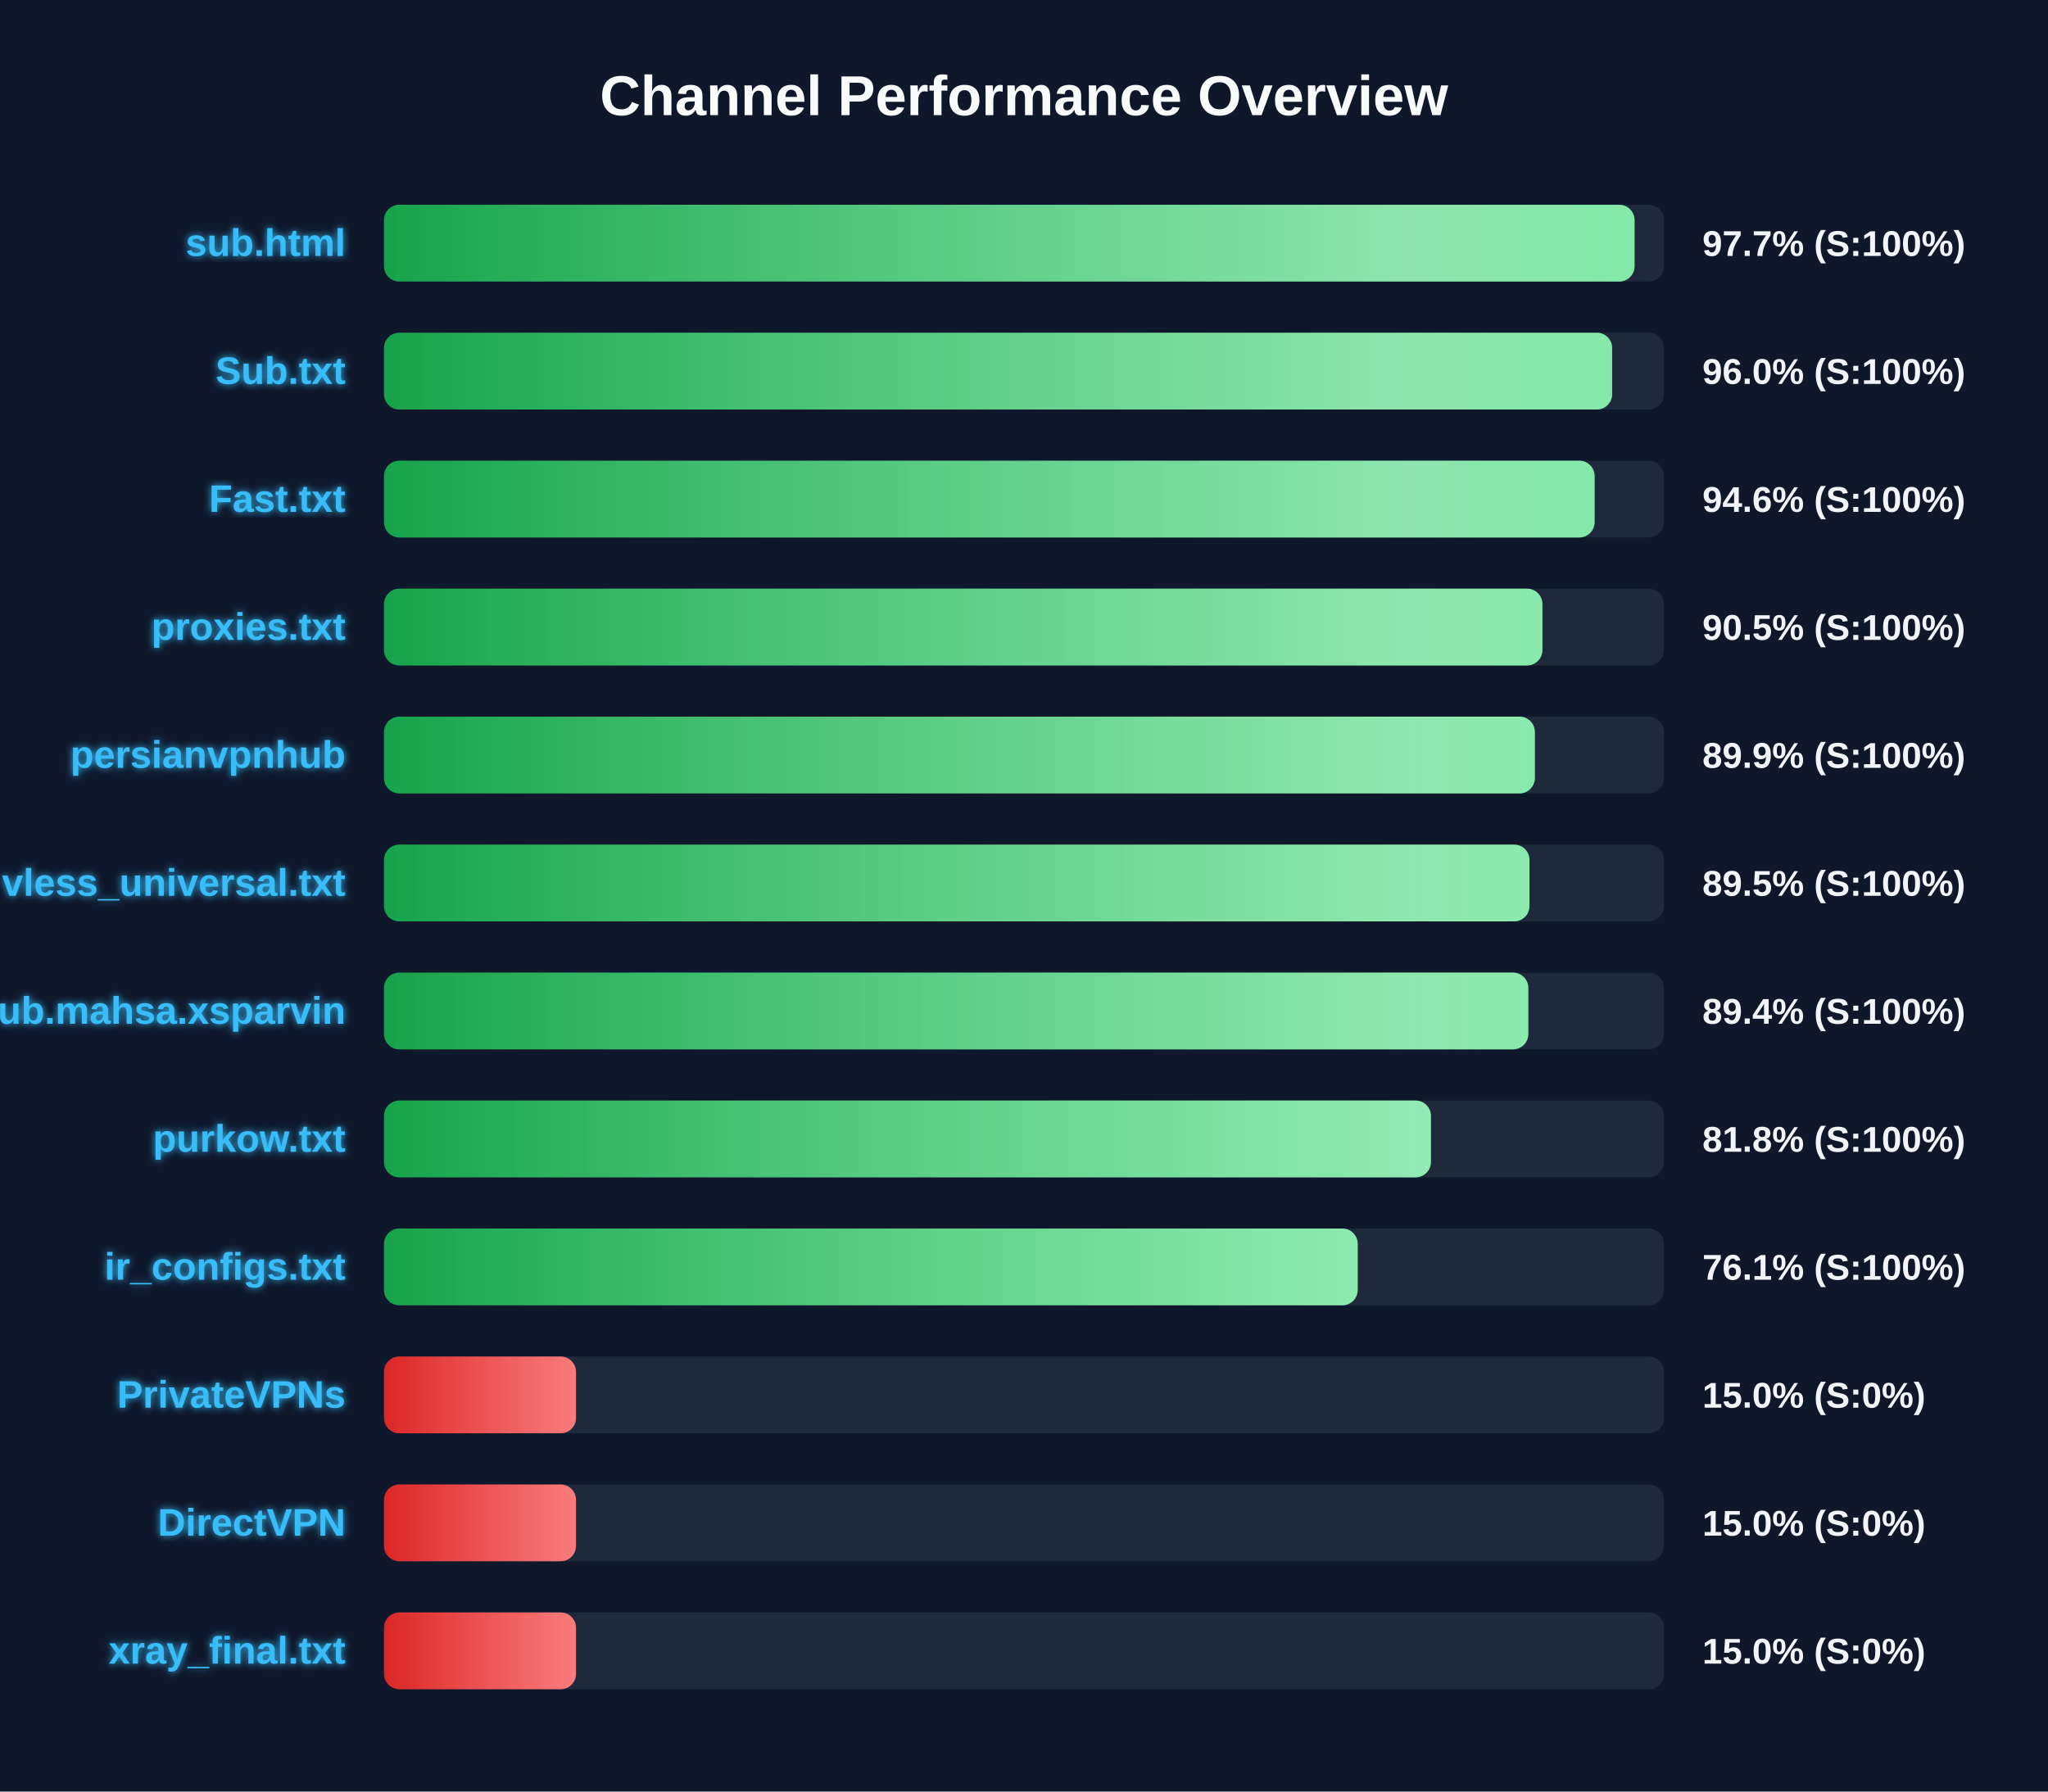
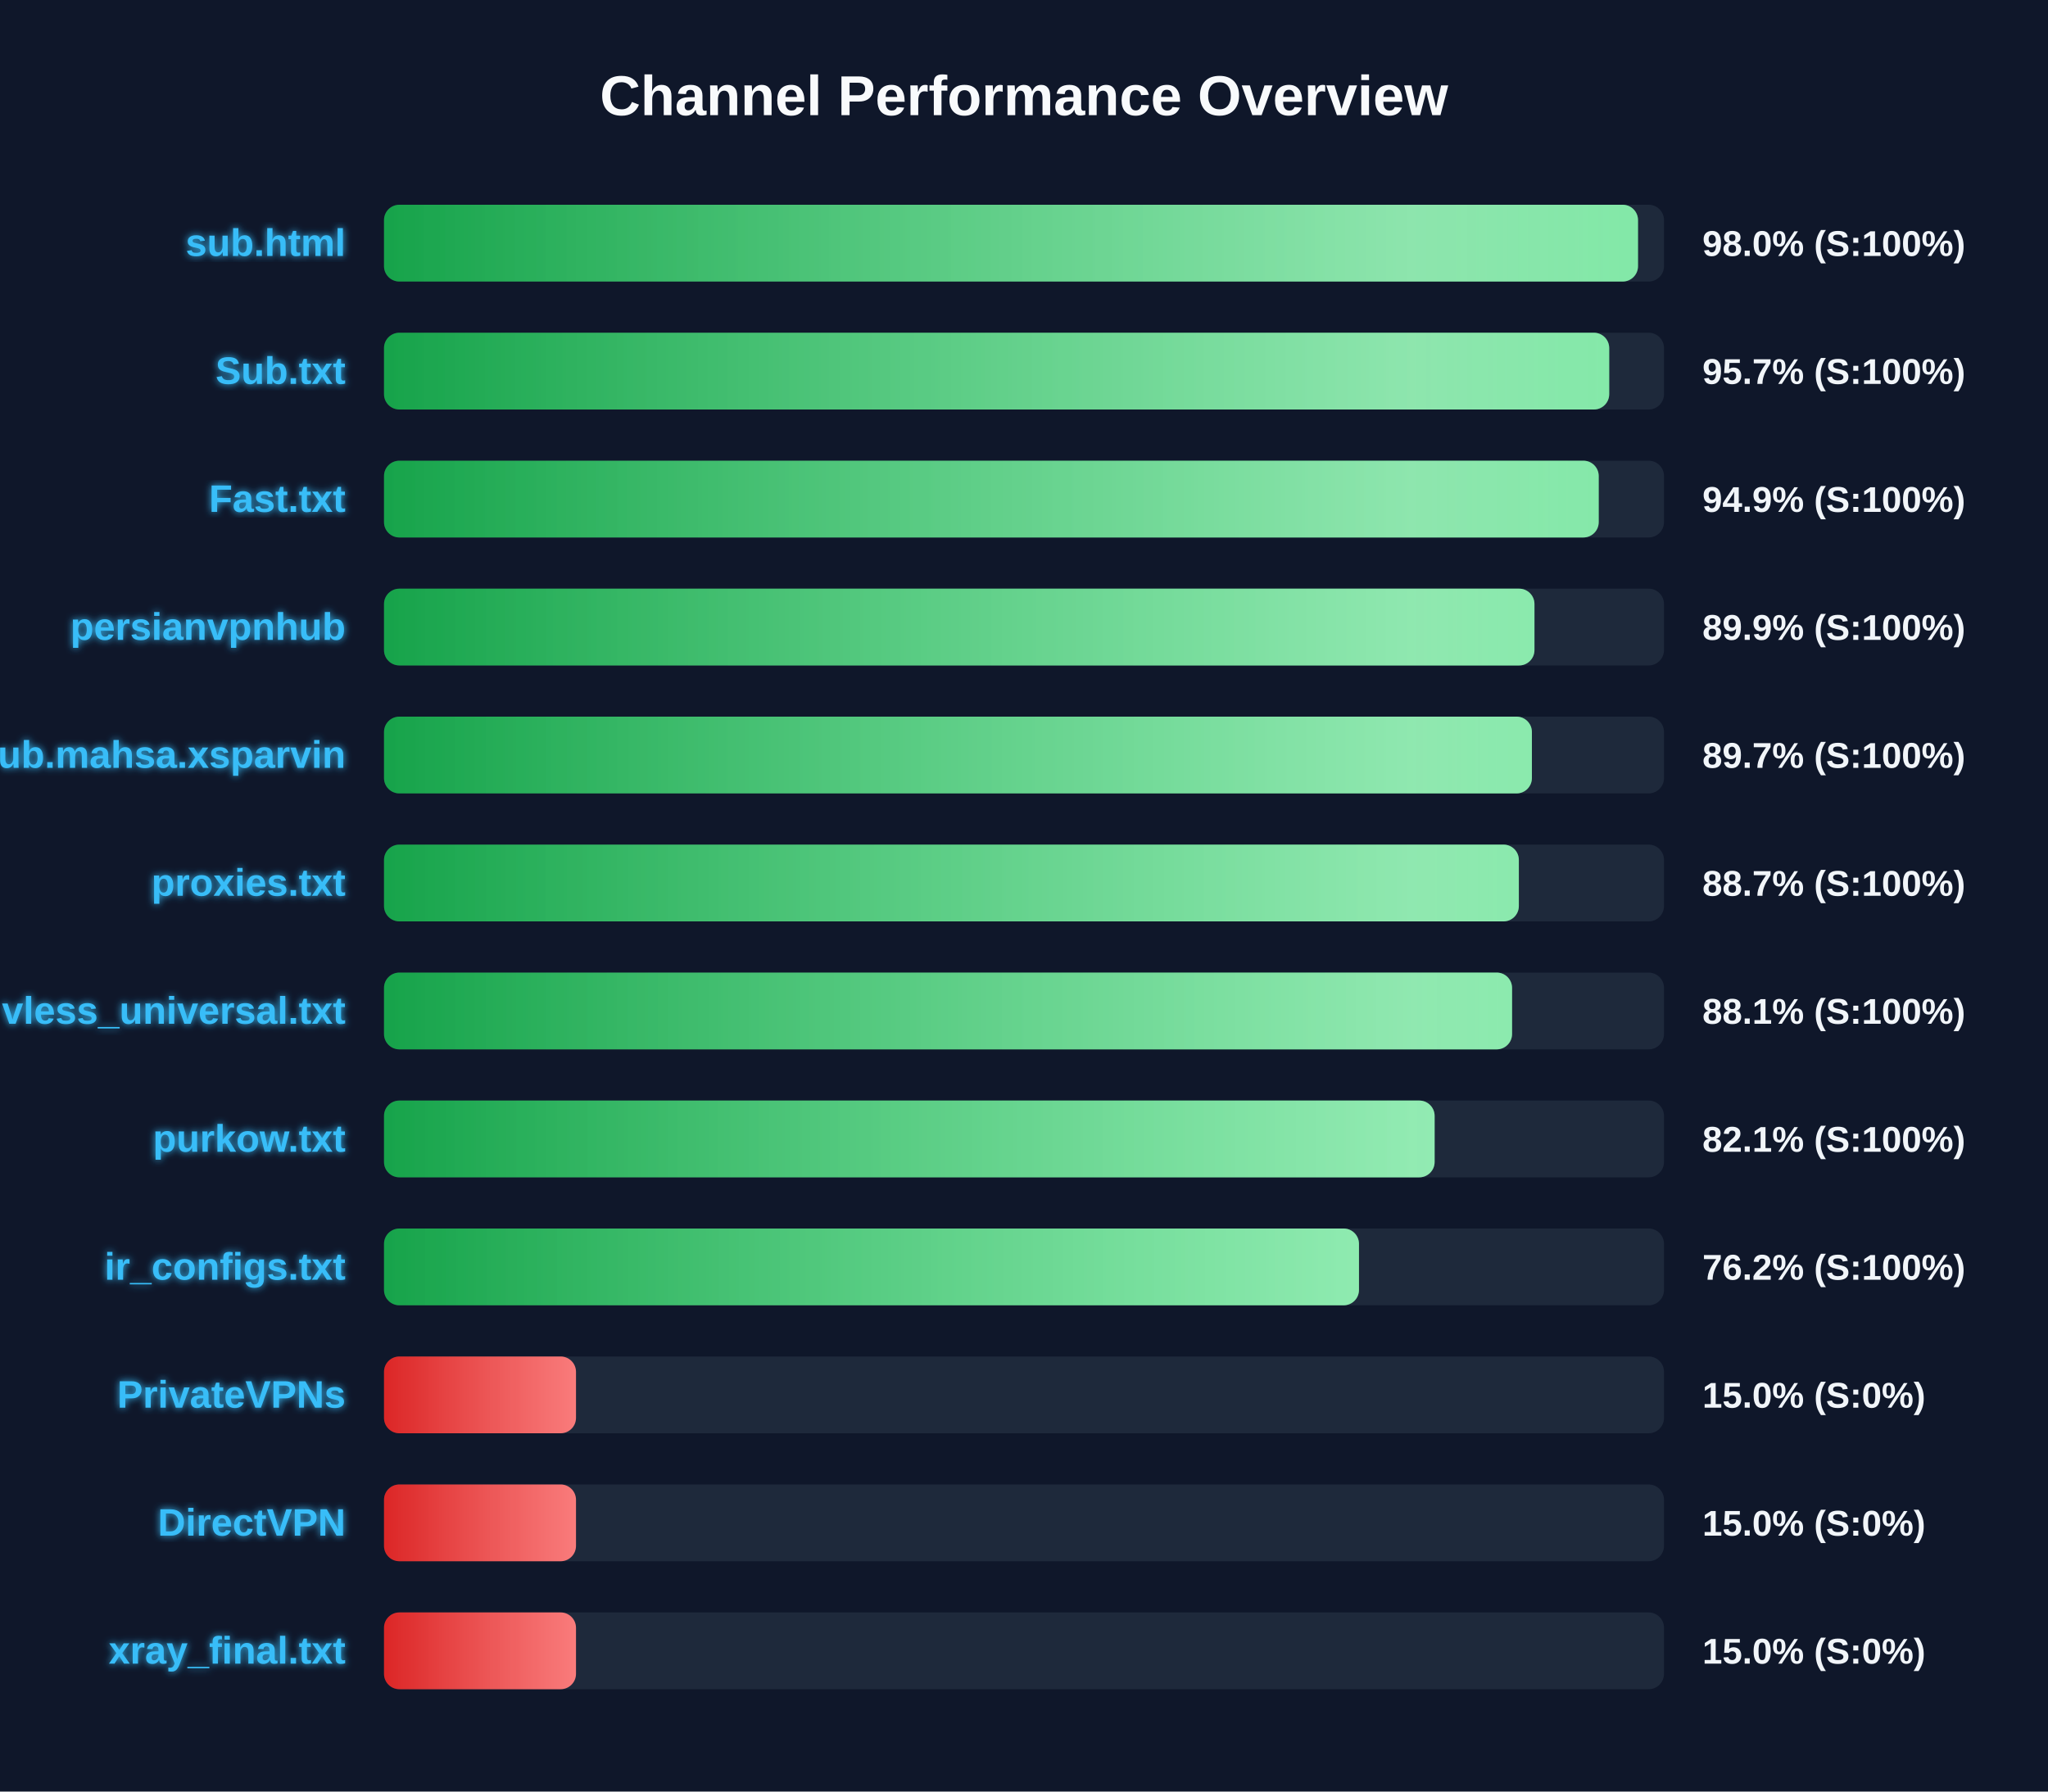
<svg xmlns="http://www.w3.org/2000/svg" width="800" height="700" version="1.1">
  <defs>
    <linearGradient id="grad-green" x1="0%" y1="0%" x2="100%" y2="0%">
      <stop offset="0%" stop-color="#16a34a" />
      <stop offset="100%" stop-color="#4ade80" />
    </linearGradient>
    <linearGradient id="grad-yellow" x1="0%" y1="0%" x2="100%" y2="0%">
      <stop offset="0%" stop-color="#ca8a04" />
      <stop offset="100%" stop-color="#fde047" />
    </linearGradient>
    <linearGradient id="grad-red" x1="0%" y1="0%" x2="100%" y2="0%">
      <stop offset="0%" stop-color="#dc2626" />
      <stop offset="100%" stop-color="#f87171" />
    </linearGradient>
    <linearGradient id="shimmer" x1="0%" y1="0%" x2="100%" y2="0%">
      <stop offset="0%" stop-color="rgba(255,255,255,0)" />
      <stop offset="50%" stop-color="rgba(255,255,255,0.4)" />
      <stop offset="100%" stop-color="rgba(255,255,255,0)" />
    </linearGradient>
    <filter id="glow" x="-20%" y="-20%" width="140%" height="140%">
      <feGaussianBlur stdDeviation="1.5" result="blur" />
      <feComposite in="SourceGraphic" in2="blur" operator="over" />
    </filter>
  </defs>
  <style>
        .bg-rect { fill: #0f172a; }
        .title { font: bold 22px 'Segoe UI', Arial, sans-serif; fill: #f8fafc; }
        .row { font: bold 15px 'Segoe UI', Arial, sans-serif; fill: #38bdf8; filter: url(#glow); }
        .score { font: bold 14px 'Segoe UI', Arial, sans-serif; fill: #f1f5f9; }
        @keyframes shimmer-anim {
            0% { transform: translateX(-100%); }
            100% { transform: translateX(200%); }
        }
        .shimmer-rect {
            animation: shimmer-anim 2.5s infinite linear;
        }
    </style>
  <rect width="100%" height="100%" class="bg-rect" />
  <text x="400" y="45" text-anchor="middle" class="title">Channel Performance Overview</text>
  <rect x="150" y="80" width="500" height="30" fill="#1e293b" rx="6" />
  <clipPath id="clip-0">
-     <rect x="150" y="80" width="488.5" height="30" rx="6" />
+     <rect x="150" y="80" width="489.85" height="30" rx="6" />
  </clipPath>
-   <rect x="150" y="80" width="488.5" height="30" fill="url(#grad-green)" rx="6" />
+   <rect x="150" y="80" width="489.85" height="30" fill="url(#grad-green)" rx="6" />
  <g clip-path="url(#clip-0)">
    <rect x="150" y="80" width="100%" height="30" fill="url(#shimmer)" class="shimmer-rect" />
  </g>
  <text x="135" y="100" text-anchor="end" class="row">sub.html</text>
-   <text x="665" y="100" text-anchor="start" class="score">97.7% (S:100%)</text>
+   <text x="665" y="100" text-anchor="start" class="score">98.0% (S:100%)</text>
  <rect x="150" y="130" width="500" height="30" fill="#1e293b" rx="6" />
  <clipPath id="clip-1">
-     <rect x="150" y="130" width="479.75" height="30" rx="6" />
+     <rect x="150" y="130" width="478.6" height="30" rx="6" />
  </clipPath>
-   <rect x="150" y="130" width="479.75" height="30" fill="url(#grad-green)" rx="6" />
+   <rect x="150" y="130" width="478.6" height="30" fill="url(#grad-green)" rx="6" />
  <g clip-path="url(#clip-1)">
    <rect x="150" y="130" width="100%" height="30" fill="url(#shimmer)" class="shimmer-rect" />
  </g>
  <text x="135" y="150" text-anchor="end" class="row">Sub.txt</text>
-   <text x="665" y="150" text-anchor="start" class="score">96.0% (S:100%)</text>
+   <text x="665" y="150" text-anchor="start" class="score">95.7% (S:100%)</text>
  <rect x="150" y="180" width="500" height="30" fill="#1e293b" rx="6" />
  <clipPath id="clip-2">
-     <rect x="150" y="180" width="472.9" height="30" rx="6" />
+     <rect x="150" y="180" width="474.5" height="30" rx="6" />
  </clipPath>
-   <rect x="150" y="180" width="472.9" height="30" fill="url(#grad-green)" rx="6" />
+   <rect x="150" y="180" width="474.5" height="30" fill="url(#grad-green)" rx="6" />
  <g clip-path="url(#clip-2)">
    <rect x="150" y="180" width="100%" height="30" fill="url(#shimmer)" class="shimmer-rect" />
  </g>
  <text x="135" y="200" text-anchor="end" class="row">Fast.txt</text>
-   <text x="665" y="200" text-anchor="start" class="score">94.6% (S:100%)</text>
+   <text x="665" y="200" text-anchor="start" class="score">94.9% (S:100%)</text>
  <rect x="150" y="230" width="500" height="30" fill="#1e293b" rx="6" />
  <clipPath id="clip-3">
-     <rect x="150" y="230" width="452.5" height="30" rx="6" />
+     <rect x="150" y="230" width="449.4" height="30" rx="6" />
  </clipPath>
-   <rect x="150" y="230" width="452.5" height="30" fill="url(#grad-green)" rx="6" />
+   <rect x="150" y="230" width="449.4" height="30" fill="url(#grad-green)" rx="6" />
  <g clip-path="url(#clip-3)">
    <rect x="150" y="230" width="100%" height="30" fill="url(#shimmer)" class="shimmer-rect" />
  </g>
-   <text x="135" y="250" text-anchor="end" class="row">proxies.txt</text>
-   <text x="665" y="250" text-anchor="start" class="score">90.5% (S:100%)</text>
+   <text x="135" y="250" text-anchor="end" class="row">persianvpnhub</text>
+   <text x="665" y="250" text-anchor="start" class="score">89.9% (S:100%)</text>
  <rect x="150" y="280" width="500" height="30" fill="#1e293b" rx="6" />
  <clipPath id="clip-4">
-     <rect x="150" y="280" width="449.55" height="30" rx="6" />
+     <rect x="150" y="280" width="448.4" height="30" rx="6" />
  </clipPath>
-   <rect x="150" y="280" width="449.55" height="30" fill="url(#grad-green)" rx="6" />
+   <rect x="150" y="280" width="448.4" height="30" fill="url(#grad-green)" rx="6" />
  <g clip-path="url(#clip-4)">
    <rect x="150" y="280" width="100%" height="30" fill="url(#shimmer)" class="shimmer-rect" />
  </g>
-   <text x="135" y="300" text-anchor="end" class="row">persianvpnhub</text>
-   <text x="665" y="300" text-anchor="start" class="score">89.9% (S:100%)</text>
+   <text x="135" y="300" text-anchor="end" class="row">Sub.mahsa.xsparvin</text>
+   <text x="665" y="300" text-anchor="start" class="score">89.7% (S:100%)</text>
  <rect x="150" y="330" width="500" height="30" fill="#1e293b" rx="6" />
  <clipPath id="clip-5">
-     <rect x="150" y="330" width="447.45" height="30" rx="6" />
+     <rect x="150" y="330" width="443.3" height="30" rx="6" />
  </clipPath>
-   <rect x="150" y="330" width="447.45" height="30" fill="url(#grad-green)" rx="6" />
+   <rect x="150" y="330" width="443.3" height="30" fill="url(#grad-green)" rx="6" />
  <g clip-path="url(#clip-5)">
    <rect x="150" y="330" width="100%" height="30" fill="url(#shimmer)" class="shimmer-rect" />
  </g>
-   <text x="135" y="350" text-anchor="end" class="row">vless_universal.txt</text>
-   <text x="665" y="350" text-anchor="start" class="score">89.5% (S:100%)</text>
+   <text x="135" y="350" text-anchor="end" class="row">proxies.txt</text>
+   <text x="665" y="350" text-anchor="start" class="score">88.7% (S:100%)</text>
  <rect x="150" y="380" width="500" height="30" fill="#1e293b" rx="6" />
  <clipPath id="clip-6">
-     <rect x="150" y="380" width="447.0" height="30" rx="6" />
+     <rect x="150" y="380" width="440.65" height="30" rx="6" />
  </clipPath>
-   <rect x="150" y="380" width="447.0" height="30" fill="url(#grad-green)" rx="6" />
+   <rect x="150" y="380" width="440.65" height="30" fill="url(#grad-green)" rx="6" />
  <g clip-path="url(#clip-6)">
    <rect x="150" y="380" width="100%" height="30" fill="url(#shimmer)" class="shimmer-rect" />
  </g>
-   <text x="135" y="400" text-anchor="end" class="row">Sub.mahsa.xsparvin</text>
-   <text x="665" y="400" text-anchor="start" class="score">89.4% (S:100%)</text>
+   <text x="135" y="400" text-anchor="end" class="row">vless_universal.txt</text>
+   <text x="665" y="400" text-anchor="start" class="score">88.1% (S:100%)</text>
  <rect x="150" y="430" width="500" height="30" fill="#1e293b" rx="6" />
  <clipPath id="clip-7">
-     <rect x="150" y="430" width="408.95" height="30" rx="6" />
+     <rect x="150" y="430" width="410.4" height="30" rx="6" />
  </clipPath>
-   <rect x="150" y="430" width="408.95" height="30" fill="url(#grad-green)" rx="6" />
+   <rect x="150" y="430" width="410.4" height="30" fill="url(#grad-green)" rx="6" />
  <g clip-path="url(#clip-7)">
    <rect x="150" y="430" width="100%" height="30" fill="url(#shimmer)" class="shimmer-rect" />
  </g>
  <text x="135" y="450" text-anchor="end" class="row">purkow.txt</text>
-   <text x="665" y="450" text-anchor="start" class="score">81.8% (S:100%)</text>
+   <text x="665" y="450" text-anchor="start" class="score">82.1% (S:100%)</text>
  <rect x="150" y="480" width="500" height="30" fill="#1e293b" rx="6" />
  <clipPath id="clip-8">
-     <rect x="150" y="480" width="380.35" height="30" rx="6" />
+     <rect x="150" y="480" width="380.85" height="30" rx="6" />
  </clipPath>
-   <rect x="150" y="480" width="380.35" height="30" fill="url(#grad-green)" rx="6" />
+   <rect x="150" y="480" width="380.85" height="30" fill="url(#grad-green)" rx="6" />
  <g clip-path="url(#clip-8)">
    <rect x="150" y="480" width="100%" height="30" fill="url(#shimmer)" class="shimmer-rect" />
  </g>
  <text x="135" y="500" text-anchor="end" class="row">ir_configs.txt</text>
-   <text x="665" y="500" text-anchor="start" class="score">76.1% (S:100%)</text>
+   <text x="665" y="500" text-anchor="start" class="score">76.2% (S:100%)</text>
  <rect x="150" y="530" width="500" height="30" fill="#1e293b" rx="6" />
  <clipPath id="clip-9">
    <rect x="150" y="530" width="75.0" height="30" rx="6" />
  </clipPath>
  <rect x="150" y="530" width="75.0" height="30" fill="url(#grad-red)" rx="6" />
  <g clip-path="url(#clip-9)">
    <rect x="150" y="530" width="100%" height="30" fill="url(#shimmer)" class="shimmer-rect" />
  </g>
  <text x="135" y="550" text-anchor="end" class="row">PrivateVPNs</text>
  <text x="665" y="550" text-anchor="start" class="score">15.0% (S:0%)</text>
  <rect x="150" y="580" width="500" height="30" fill="#1e293b" rx="6" />
  <clipPath id="clip-10">
    <rect x="150" y="580" width="75.0" height="30" rx="6" />
  </clipPath>
  <rect x="150" y="580" width="75.0" height="30" fill="url(#grad-red)" rx="6" />
  <g clip-path="url(#clip-10)">
    <rect x="150" y="580" width="100%" height="30" fill="url(#shimmer)" class="shimmer-rect" />
  </g>
  <text x="135" y="600" text-anchor="end" class="row">DirectVPN</text>
  <text x="665" y="600" text-anchor="start" class="score">15.0% (S:0%)</text>
  <rect x="150" y="630" width="500" height="30" fill="#1e293b" rx="6" />
  <clipPath id="clip-11">
    <rect x="150" y="630" width="75.0" height="30" rx="6" />
  </clipPath>
  <rect x="150" y="630" width="75.0" height="30" fill="url(#grad-red)" rx="6" />
  <g clip-path="url(#clip-11)">
    <rect x="150" y="630" width="100%" height="30" fill="url(#shimmer)" class="shimmer-rect" />
  </g>
  <text x="135" y="650" text-anchor="end" class="row">xray_final.txt</text>
  <text x="665" y="650" text-anchor="start" class="score">15.0% (S:0%)</text>
</svg>
